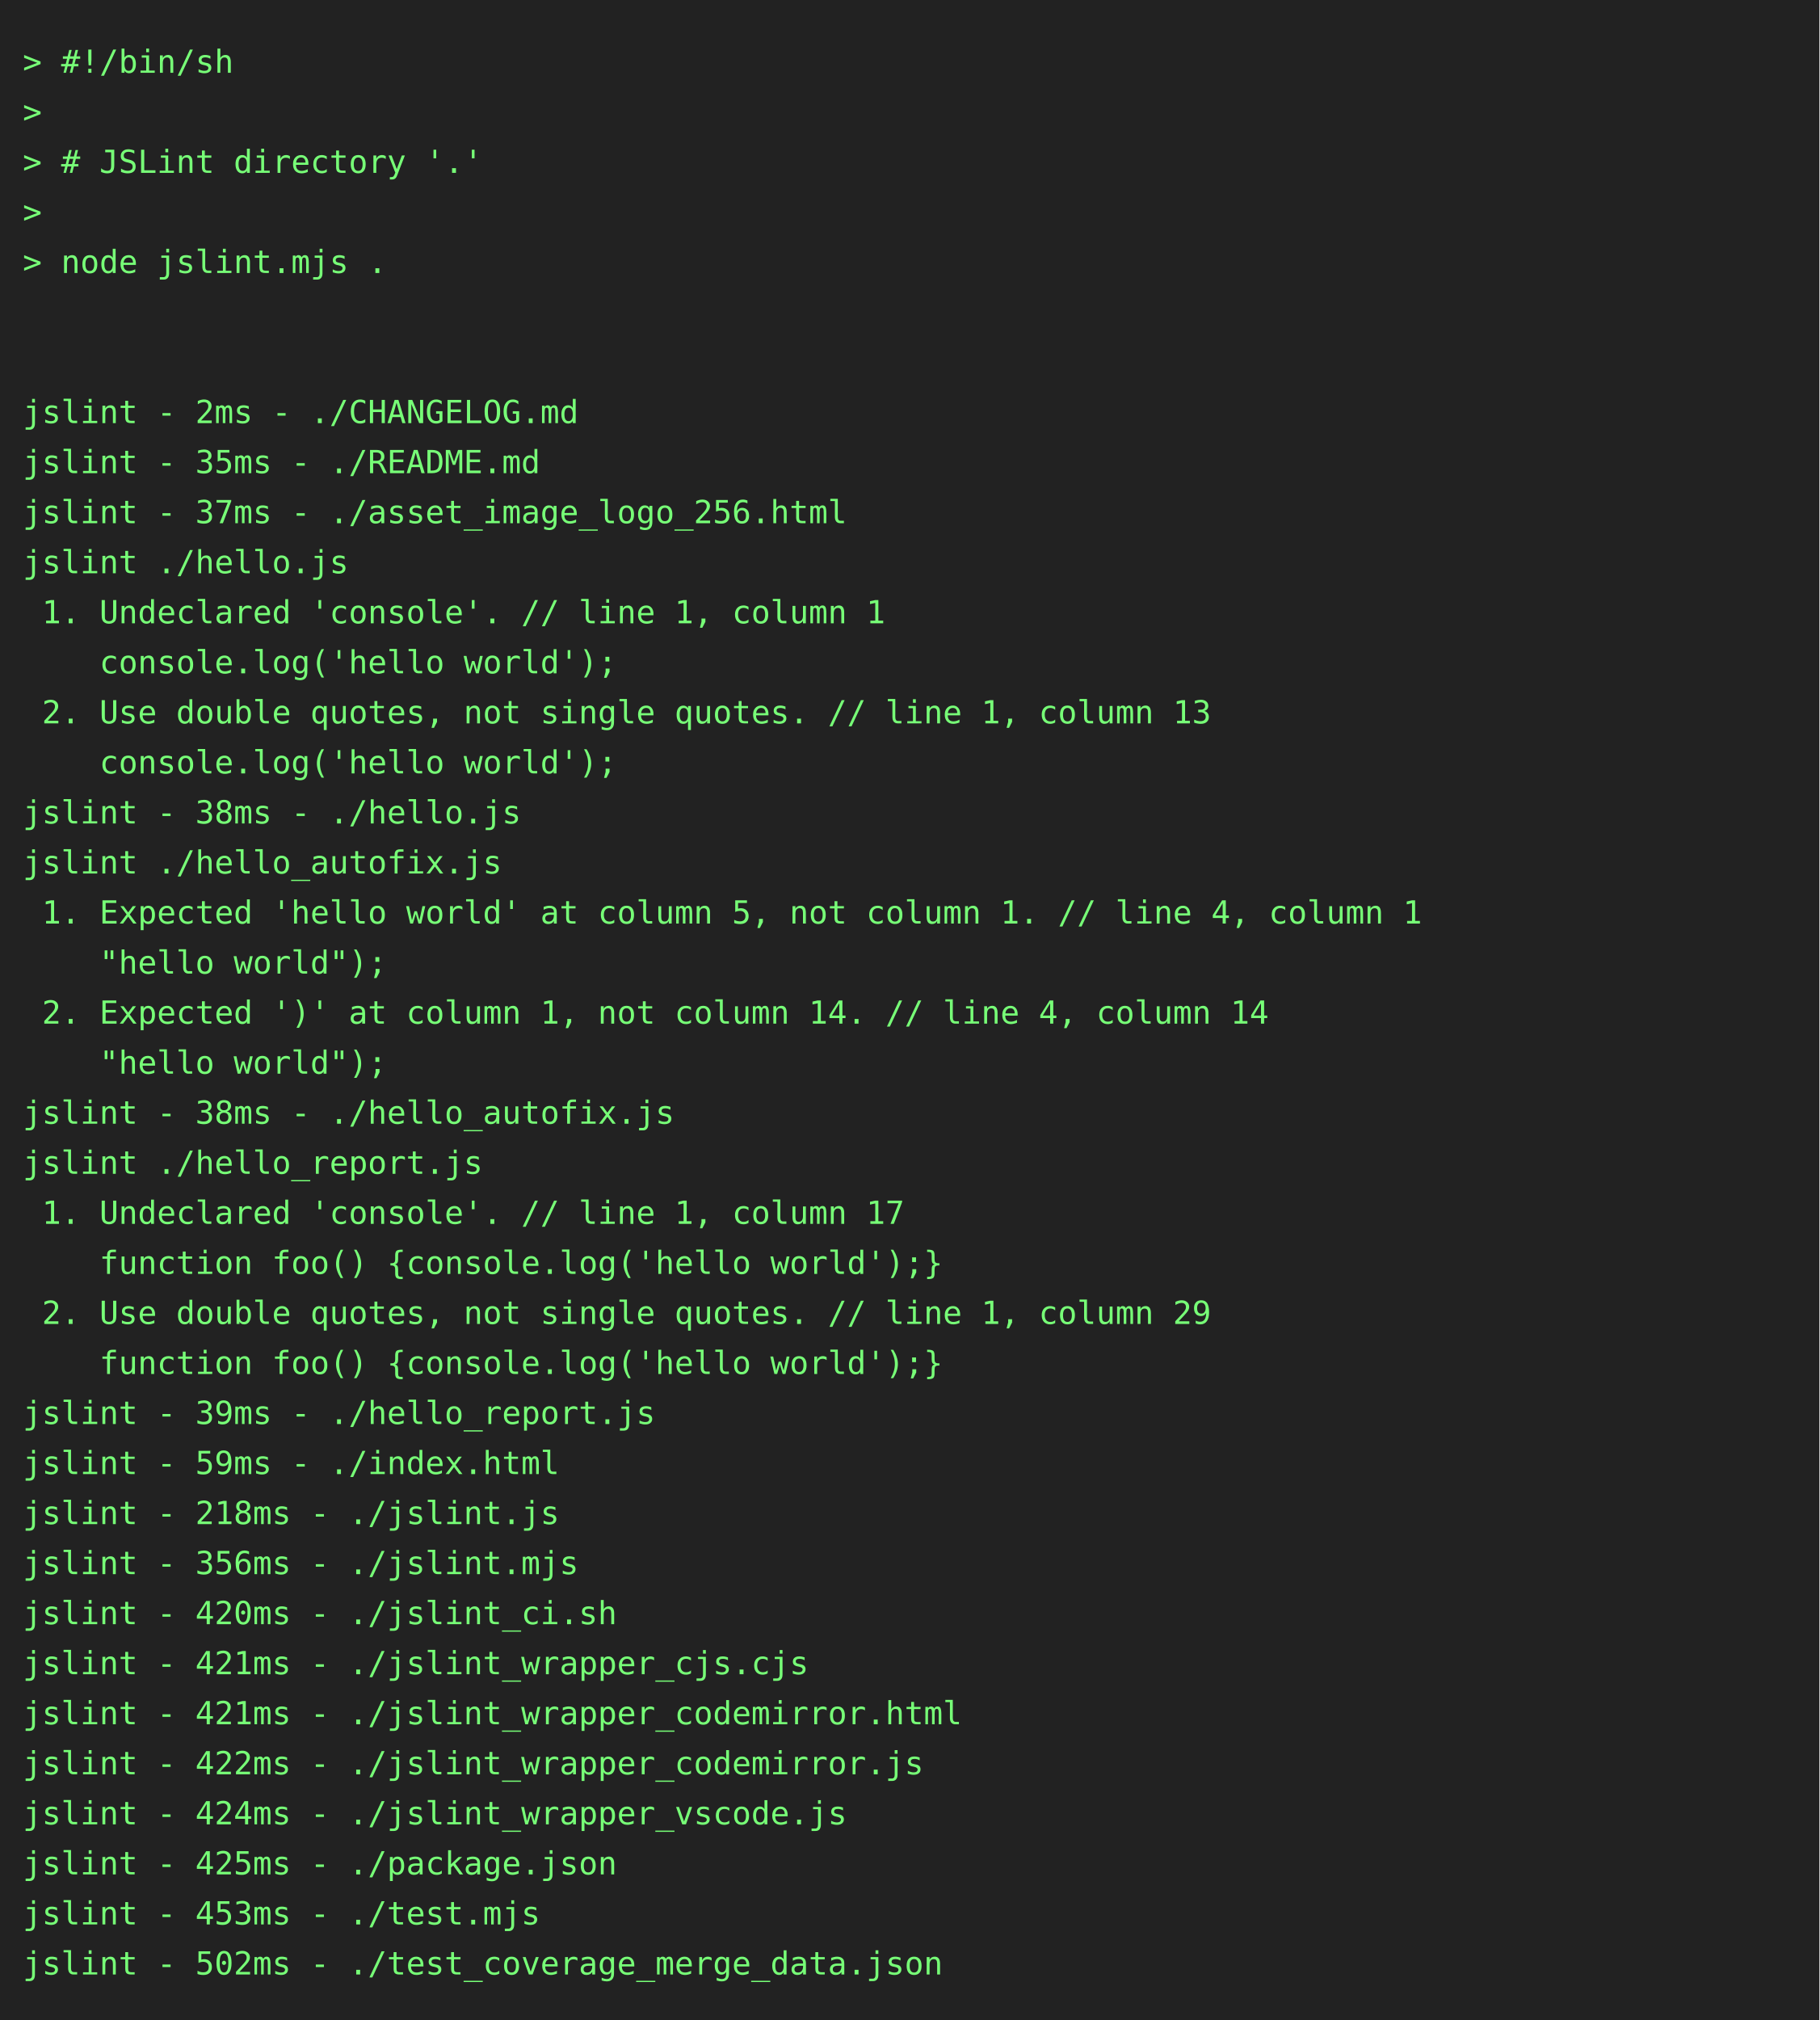
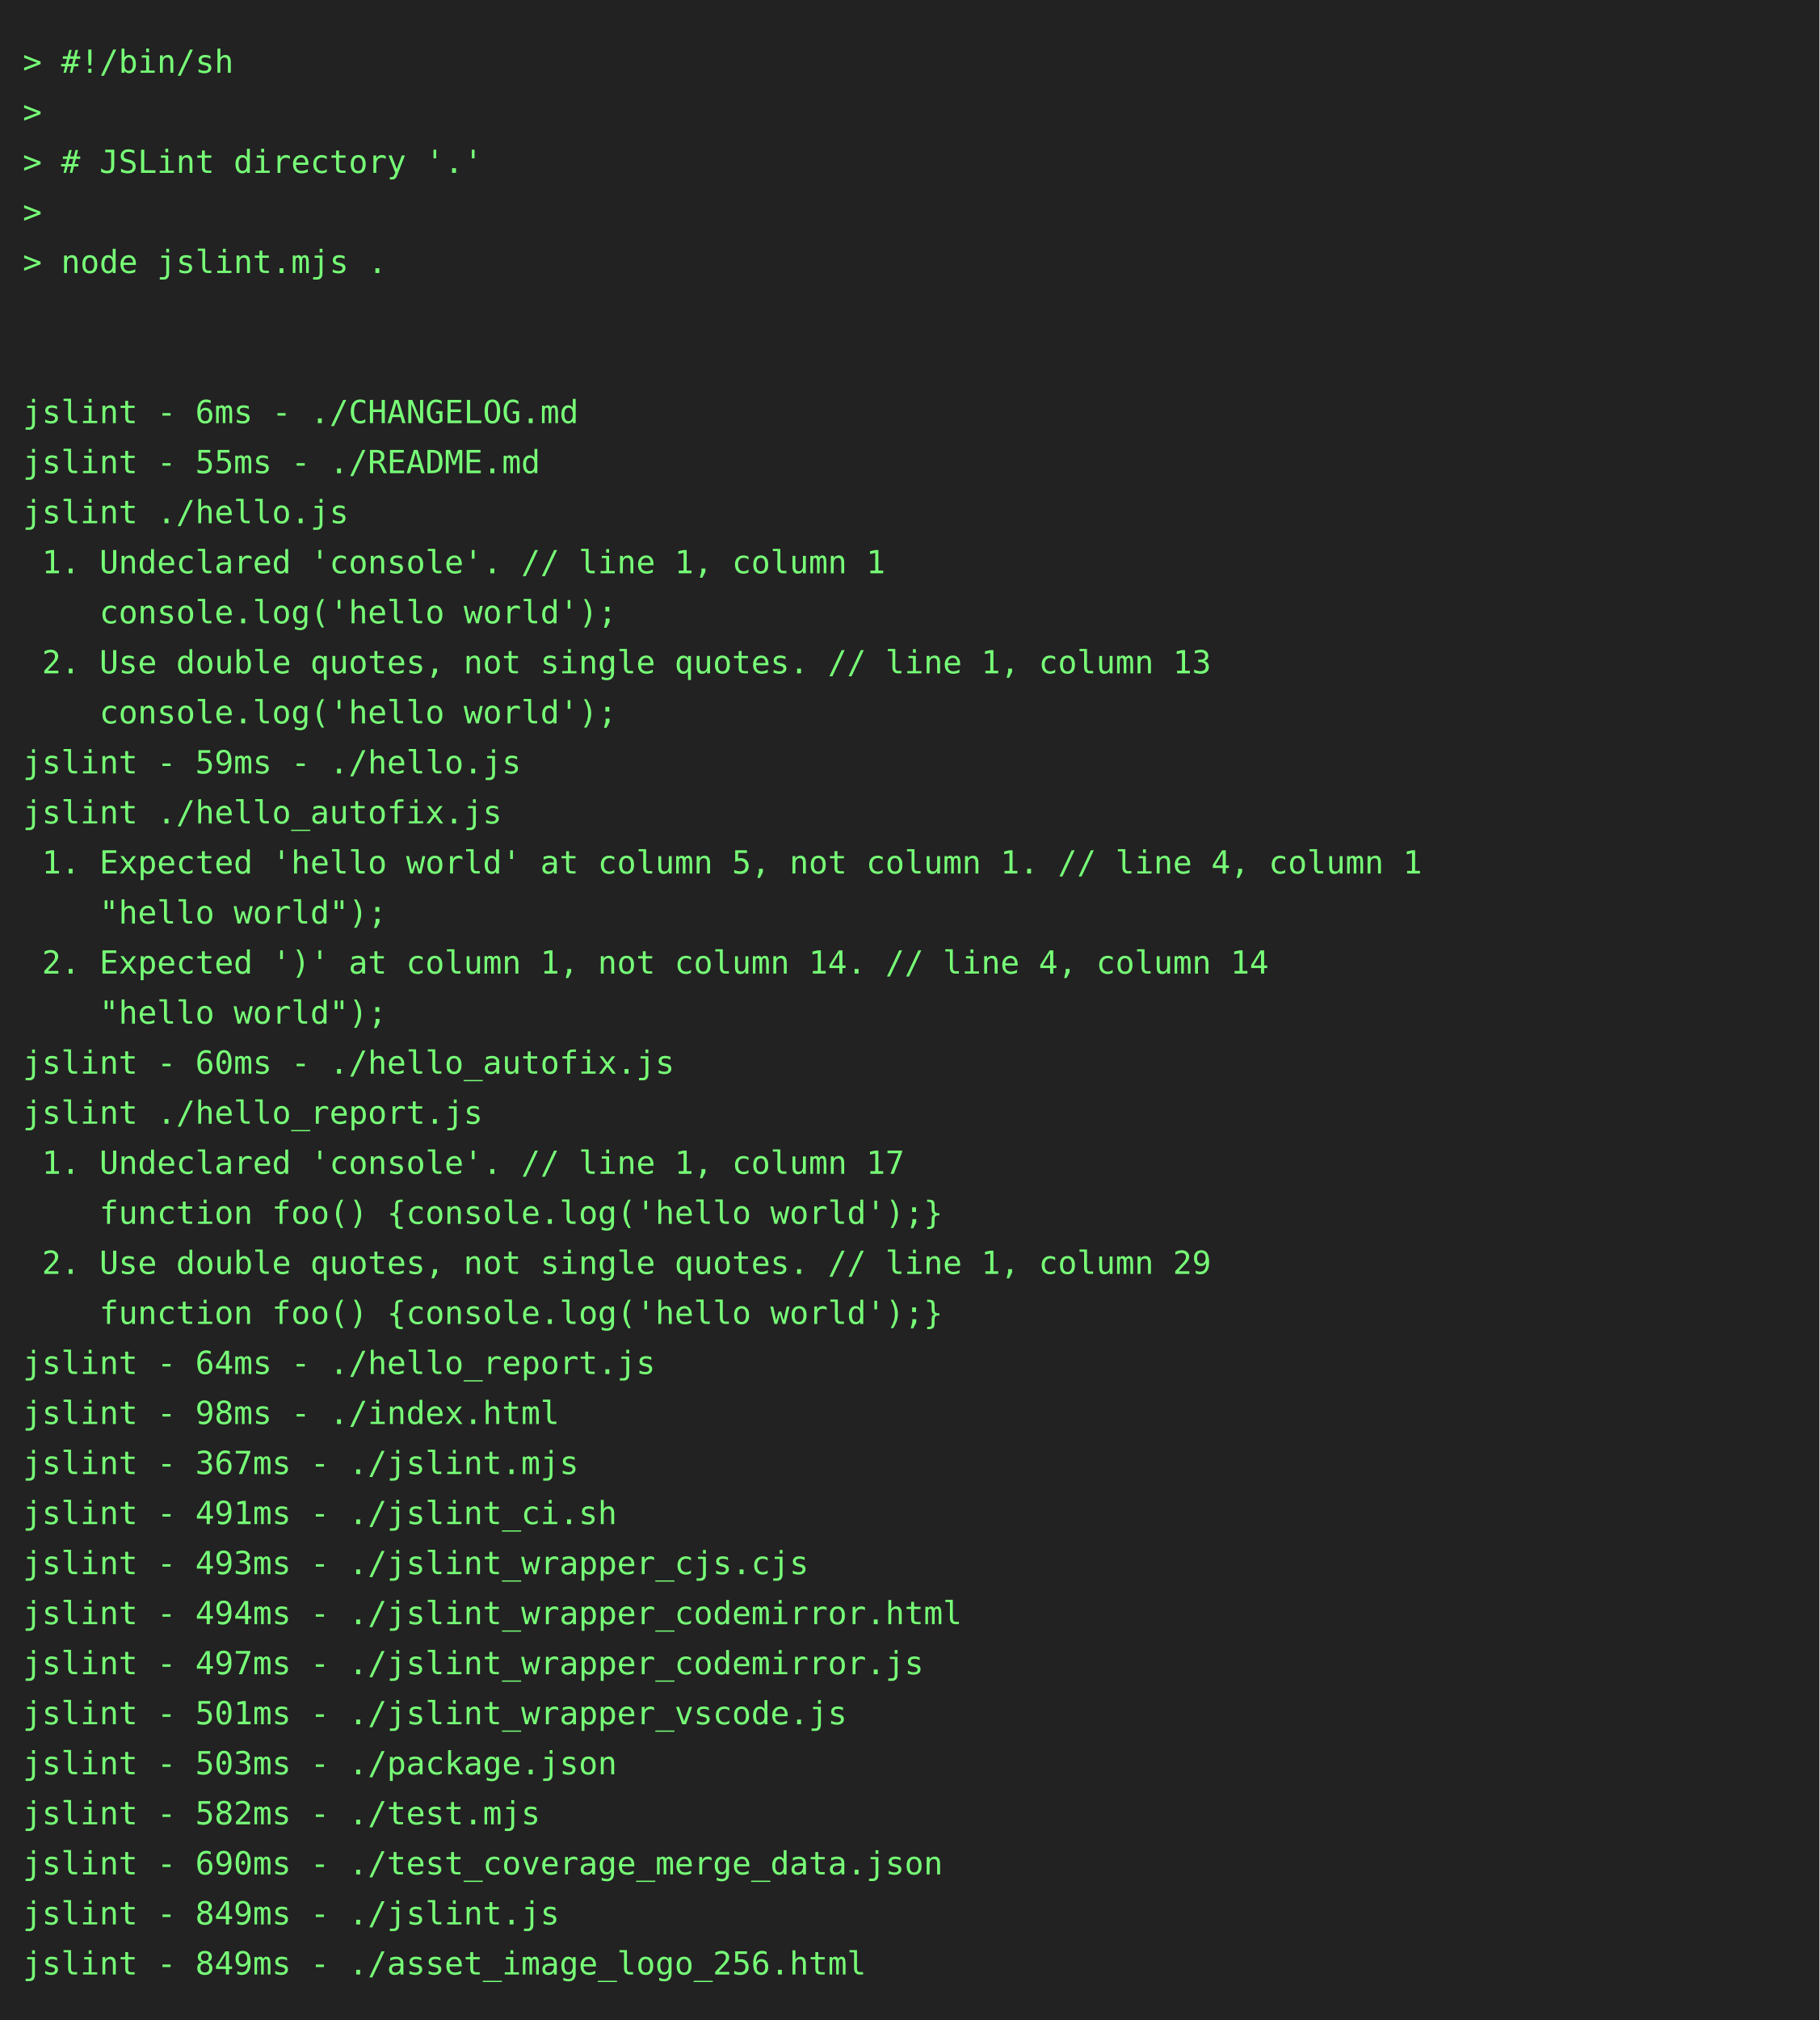
<svg xmlns="http://www.w3.org/2000/svg" height="888" width="800">
  <rect height="888" fill="#222" width="800" />
  <text fill="#7f7" font-family="consolas, menlo, monospace" font-size="14" xml:space="preserve">
    <tspan lengthAdjust="spacingAndGlyphs" textLength="768" x="10" y="32">&gt; #!/bin/sh                                                                                      </tspan>
    <tspan lengthAdjust="spacingAndGlyphs" textLength="768" x="10" y="54">&gt;                                                                                                </tspan>
    <tspan lengthAdjust="spacingAndGlyphs" textLength="768" x="10" y="76">&gt; # JSLint directory '.'                                                                         </tspan>
    <tspan lengthAdjust="spacingAndGlyphs" textLength="768" x="10" y="98">&gt;                                                                                                </tspan>
    <tspan lengthAdjust="spacingAndGlyphs" textLength="768" x="10" y="120">&gt; node jslint.mjs .                                                                              </tspan>
    <tspan lengthAdjust="spacingAndGlyphs" textLength="768" x="10" y="142">                                                                                                 </tspan>
    <tspan lengthAdjust="spacingAndGlyphs" textLength="768" x="10" y="164">                                                                                                 </tspan>
-     <tspan lengthAdjust="spacingAndGlyphs" textLength="768" x="10" y="186">jslint - 2ms - ./CHANGELOG.md                                                                    </tspan>
-     <tspan lengthAdjust="spacingAndGlyphs" textLength="768" x="10" y="208">jslint - 35ms - ./README.md                                                                      </tspan>
-     <tspan lengthAdjust="spacingAndGlyphs" textLength="768" x="10" y="230">jslint - 37ms - ./asset_image_logo_256.html                                                      </tspan>
-     <tspan lengthAdjust="spacingAndGlyphs" textLength="768" x="10" y="252">jslint ./hello.js                                                                                </tspan>
-     <tspan lengthAdjust="spacingAndGlyphs" textLength="768" x="10" y="274"> 1. Undeclared 'console'. // line 1, column 1                                                    </tspan>
-     <tspan lengthAdjust="spacingAndGlyphs" textLength="768" x="10" y="296">    console.log('hello world');                                                                  </tspan>
-     <tspan lengthAdjust="spacingAndGlyphs" textLength="768" x="10" y="318"> 2. Use double quotes, not single quotes. // line 1, column 13                                   </tspan>
-     <tspan lengthAdjust="spacingAndGlyphs" textLength="768" x="10" y="340">    console.log('hello world');                                                                  </tspan>
-     <tspan lengthAdjust="spacingAndGlyphs" textLength="768" x="10" y="362">jslint - 38ms - ./hello.js                                                                       </tspan>
-     <tspan lengthAdjust="spacingAndGlyphs" textLength="768" x="10" y="384">jslint ./hello_autofix.js                                                                        </tspan>
-     <tspan lengthAdjust="spacingAndGlyphs" textLength="768" x="10" y="406"> 1. Expected 'hello world' at column 5, not column 1. // line 4, column 1                        </tspan>
-     <tspan lengthAdjust="spacingAndGlyphs" textLength="768" x="10" y="428">    "hello world");                                                                              </tspan>
-     <tspan lengthAdjust="spacingAndGlyphs" textLength="768" x="10" y="450"> 2. Expected ')' at column 1, not column 14. // line 4, column 14                                </tspan>
-     <tspan lengthAdjust="spacingAndGlyphs" textLength="768" x="10" y="472">    "hello world");                                                                              </tspan>
-     <tspan lengthAdjust="spacingAndGlyphs" textLength="768" x="10" y="494">jslint - 38ms - ./hello_autofix.js                                                               </tspan>
-     <tspan lengthAdjust="spacingAndGlyphs" textLength="768" x="10" y="516">jslint ./hello_report.js                                                                         </tspan>
-     <tspan lengthAdjust="spacingAndGlyphs" textLength="768" x="10" y="538"> 1. Undeclared 'console'. // line 1, column 17                                                   </tspan>
-     <tspan lengthAdjust="spacingAndGlyphs" textLength="768" x="10" y="560">    function foo() {console.log('hello world');}                                                 </tspan>
-     <tspan lengthAdjust="spacingAndGlyphs" textLength="768" x="10" y="582"> 2. Use double quotes, not single quotes. // line 1, column 29                                   </tspan>
-     <tspan lengthAdjust="spacingAndGlyphs" textLength="768" x="10" y="604">    function foo() {console.log('hello world');}                                                 </tspan>
-     <tspan lengthAdjust="spacingAndGlyphs" textLength="768" x="10" y="626">jslint - 39ms - ./hello_report.js                                                                </tspan>
-     <tspan lengthAdjust="spacingAndGlyphs" textLength="768" x="10" y="648">jslint - 59ms - ./index.html                                                                     </tspan>
-     <tspan lengthAdjust="spacingAndGlyphs" textLength="768" x="10" y="670">jslint - 218ms - ./jslint.js                                                                     </tspan>
-     <tspan lengthAdjust="spacingAndGlyphs" textLength="768" x="10" y="692">jslint - 356ms - ./jslint.mjs                                                                    </tspan>
-     <tspan lengthAdjust="spacingAndGlyphs" textLength="768" x="10" y="714">jslint - 420ms - ./jslint_ci.sh                                                                  </tspan>
-     <tspan lengthAdjust="spacingAndGlyphs" textLength="768" x="10" y="736">jslint - 421ms - ./jslint_wrapper_cjs.cjs                                                        </tspan>
-     <tspan lengthAdjust="spacingAndGlyphs" textLength="768" x="10" y="758">jslint - 421ms - ./jslint_wrapper_codemirror.html                                                </tspan>
-     <tspan lengthAdjust="spacingAndGlyphs" textLength="768" x="10" y="780">jslint - 422ms - ./jslint_wrapper_codemirror.js                                                  </tspan>
-     <tspan lengthAdjust="spacingAndGlyphs" textLength="768" x="10" y="802">jslint - 424ms - ./jslint_wrapper_vscode.js                                                      </tspan>
-     <tspan lengthAdjust="spacingAndGlyphs" textLength="768" x="10" y="824">jslint - 425ms - ./package.json                                                                  </tspan>
-     <tspan lengthAdjust="spacingAndGlyphs" textLength="768" x="10" y="846">jslint - 453ms - ./test.mjs                                                                      </tspan>
-     <tspan lengthAdjust="spacingAndGlyphs" textLength="768" x="10" y="868">jslint - 502ms - ./test_coverage_merge_data.json                                                 </tspan>
+     <tspan lengthAdjust="spacingAndGlyphs" textLength="768" x="10" y="186">jslint - 6ms - ./CHANGELOG.md                                                                    </tspan>
+     <tspan lengthAdjust="spacingAndGlyphs" textLength="768" x="10" y="208">jslint - 55ms - ./README.md                                                                      </tspan>
+     <tspan lengthAdjust="spacingAndGlyphs" textLength="768" x="10" y="230">jslint ./hello.js                                                                                </tspan>
+     <tspan lengthAdjust="spacingAndGlyphs" textLength="768" x="10" y="252"> 1. Undeclared 'console'. // line 1, column 1                                                    </tspan>
+     <tspan lengthAdjust="spacingAndGlyphs" textLength="768" x="10" y="274">    console.log('hello world');                                                                  </tspan>
+     <tspan lengthAdjust="spacingAndGlyphs" textLength="768" x="10" y="296"> 2. Use double quotes, not single quotes. // line 1, column 13                                   </tspan>
+     <tspan lengthAdjust="spacingAndGlyphs" textLength="768" x="10" y="318">    console.log('hello world');                                                                  </tspan>
+     <tspan lengthAdjust="spacingAndGlyphs" textLength="768" x="10" y="340">jslint - 59ms - ./hello.js                                                                       </tspan>
+     <tspan lengthAdjust="spacingAndGlyphs" textLength="768" x="10" y="362">jslint ./hello_autofix.js                                                                        </tspan>
+     <tspan lengthAdjust="spacingAndGlyphs" textLength="768" x="10" y="384"> 1. Expected 'hello world' at column 5, not column 1. // line 4, column 1                        </tspan>
+     <tspan lengthAdjust="spacingAndGlyphs" textLength="768" x="10" y="406">    "hello world");                                                                              </tspan>
+     <tspan lengthAdjust="spacingAndGlyphs" textLength="768" x="10" y="428"> 2. Expected ')' at column 1, not column 14. // line 4, column 14                                </tspan>
+     <tspan lengthAdjust="spacingAndGlyphs" textLength="768" x="10" y="450">    "hello world");                                                                              </tspan>
+     <tspan lengthAdjust="spacingAndGlyphs" textLength="768" x="10" y="472">jslint - 60ms - ./hello_autofix.js                                                               </tspan>
+     <tspan lengthAdjust="spacingAndGlyphs" textLength="768" x="10" y="494">jslint ./hello_report.js                                                                         </tspan>
+     <tspan lengthAdjust="spacingAndGlyphs" textLength="768" x="10" y="516"> 1. Undeclared 'console'. // line 1, column 17                                                   </tspan>
+     <tspan lengthAdjust="spacingAndGlyphs" textLength="768" x="10" y="538">    function foo() {console.log('hello world');}                                                 </tspan>
+     <tspan lengthAdjust="spacingAndGlyphs" textLength="768" x="10" y="560"> 2. Use double quotes, not single quotes. // line 1, column 29                                   </tspan>
+     <tspan lengthAdjust="spacingAndGlyphs" textLength="768" x="10" y="582">    function foo() {console.log('hello world');}                                                 </tspan>
+     <tspan lengthAdjust="spacingAndGlyphs" textLength="768" x="10" y="604">jslint - 64ms - ./hello_report.js                                                                </tspan>
+     <tspan lengthAdjust="spacingAndGlyphs" textLength="768" x="10" y="626">jslint - 98ms - ./index.html                                                                     </tspan>
+     <tspan lengthAdjust="spacingAndGlyphs" textLength="768" x="10" y="648">jslint - 367ms - ./jslint.mjs                                                                    </tspan>
+     <tspan lengthAdjust="spacingAndGlyphs" textLength="768" x="10" y="670">jslint - 491ms - ./jslint_ci.sh                                                                  </tspan>
+     <tspan lengthAdjust="spacingAndGlyphs" textLength="768" x="10" y="692">jslint - 493ms - ./jslint_wrapper_cjs.cjs                                                        </tspan>
+     <tspan lengthAdjust="spacingAndGlyphs" textLength="768" x="10" y="714">jslint - 494ms - ./jslint_wrapper_codemirror.html                                                </tspan>
+     <tspan lengthAdjust="spacingAndGlyphs" textLength="768" x="10" y="736">jslint - 497ms - ./jslint_wrapper_codemirror.js                                                  </tspan>
+     <tspan lengthAdjust="spacingAndGlyphs" textLength="768" x="10" y="758">jslint - 501ms - ./jslint_wrapper_vscode.js                                                      </tspan>
+     <tspan lengthAdjust="spacingAndGlyphs" textLength="768" x="10" y="780">jslint - 503ms - ./package.json                                                                  </tspan>
+     <tspan lengthAdjust="spacingAndGlyphs" textLength="768" x="10" y="802">jslint - 582ms - ./test.mjs                                                                      </tspan>
+     <tspan lengthAdjust="spacingAndGlyphs" textLength="768" x="10" y="824">jslint - 690ms - ./test_coverage_merge_data.json                                                 </tspan>
+     <tspan lengthAdjust="spacingAndGlyphs" textLength="768" x="10" y="846">jslint - 849ms - ./jslint.js                                                                     </tspan>
+     <tspan lengthAdjust="spacingAndGlyphs" textLength="768" x="10" y="868">jslint - 849ms - ./asset_image_logo_256.html                                                     </tspan>
  </text>
</svg>
